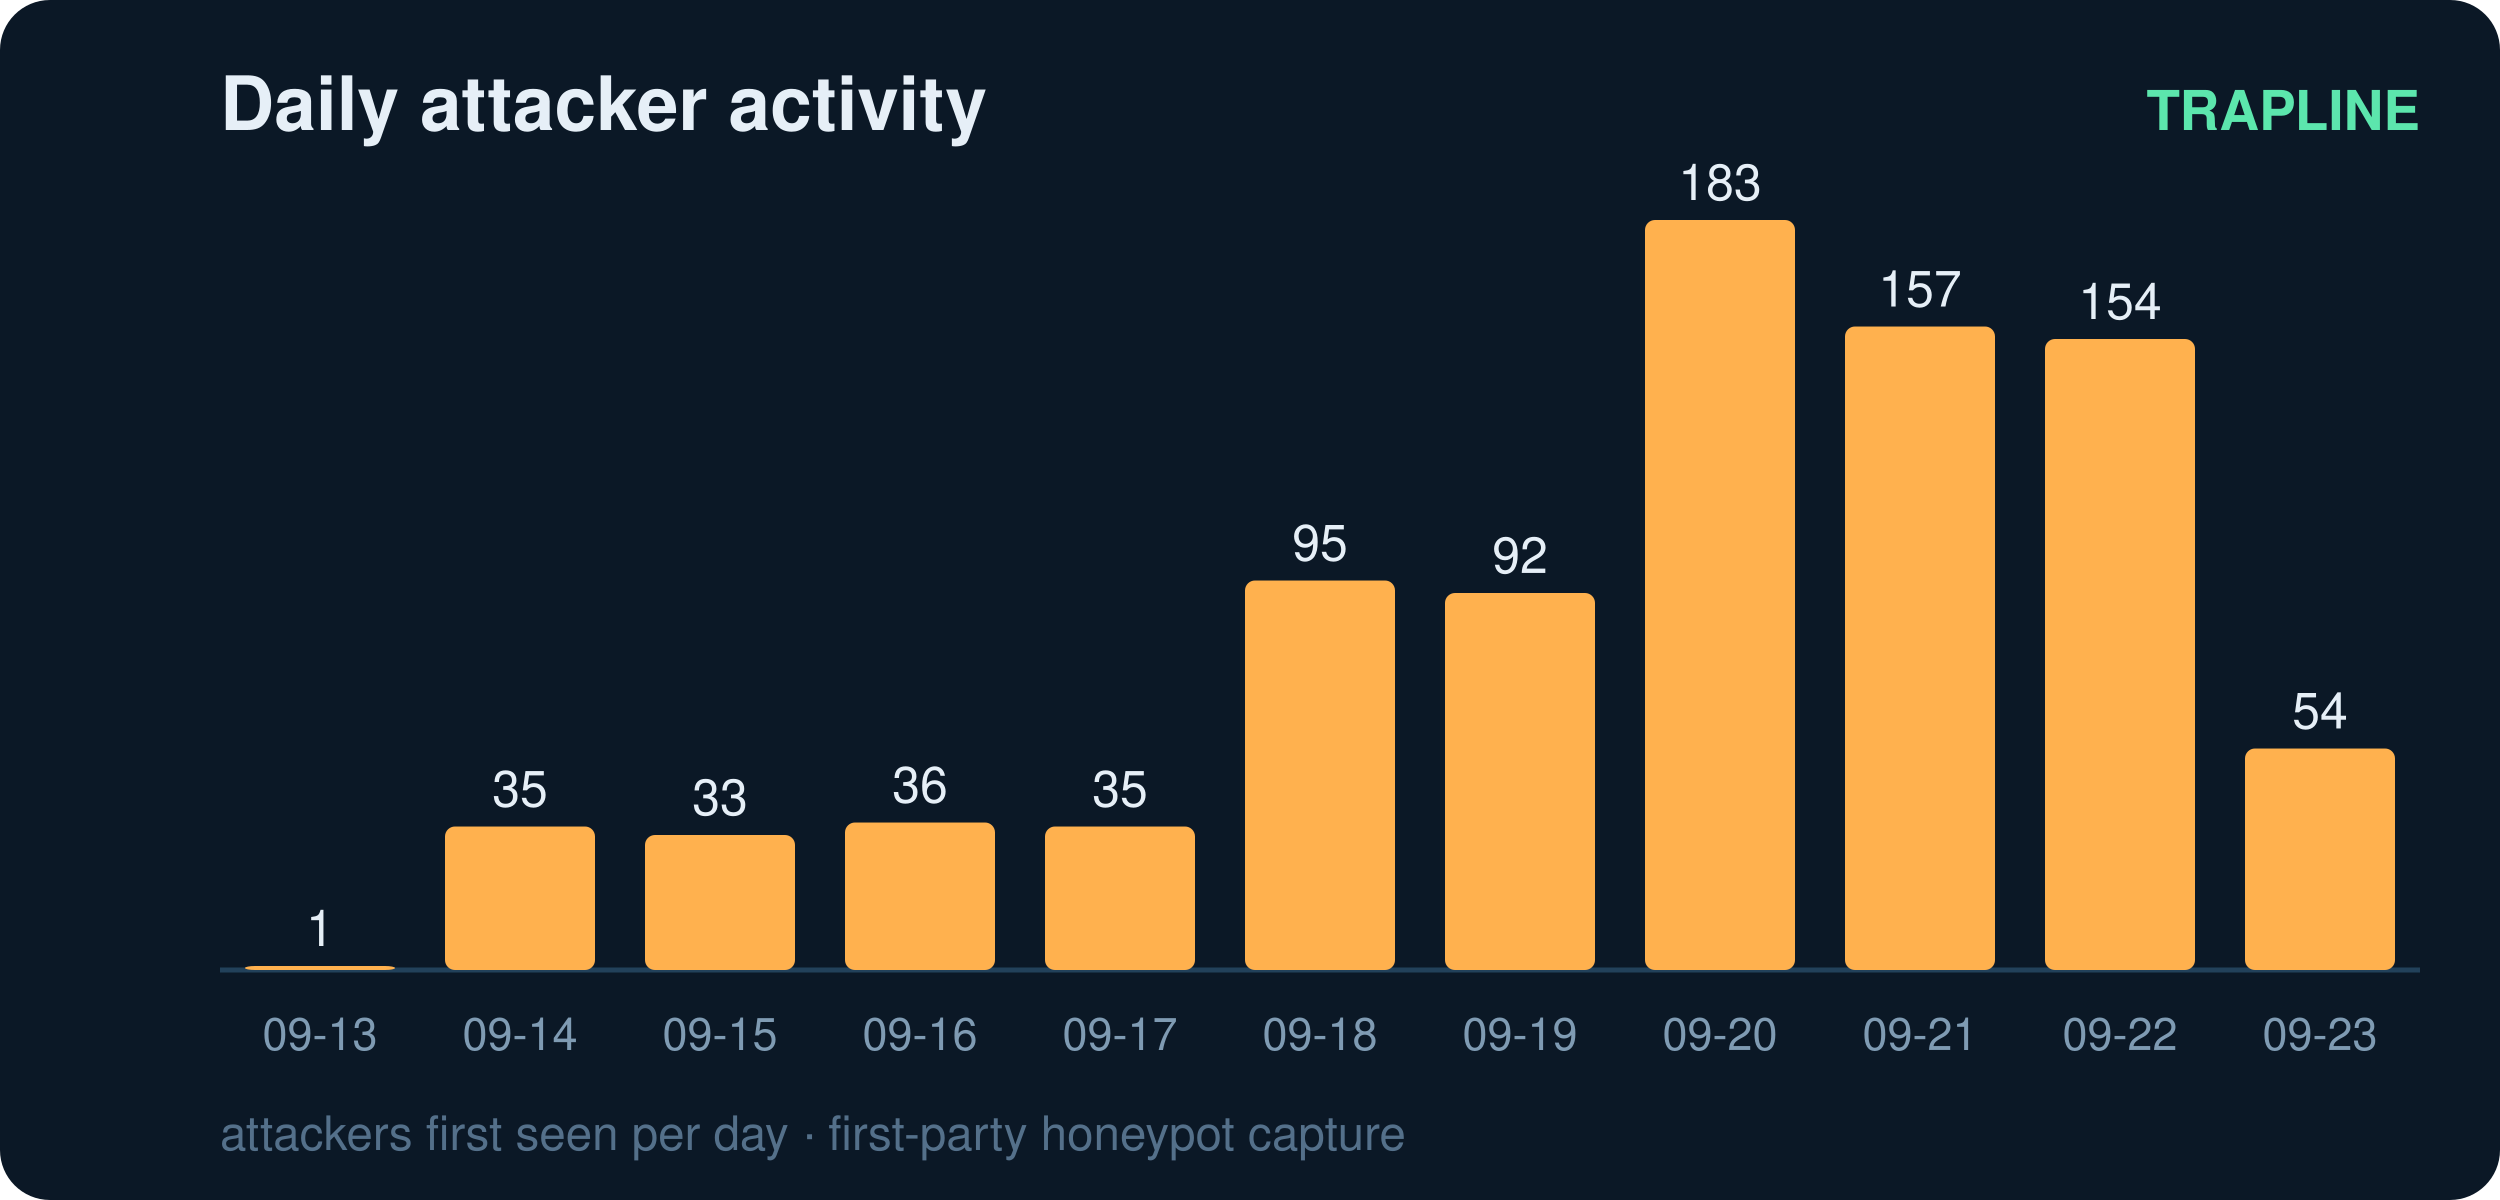
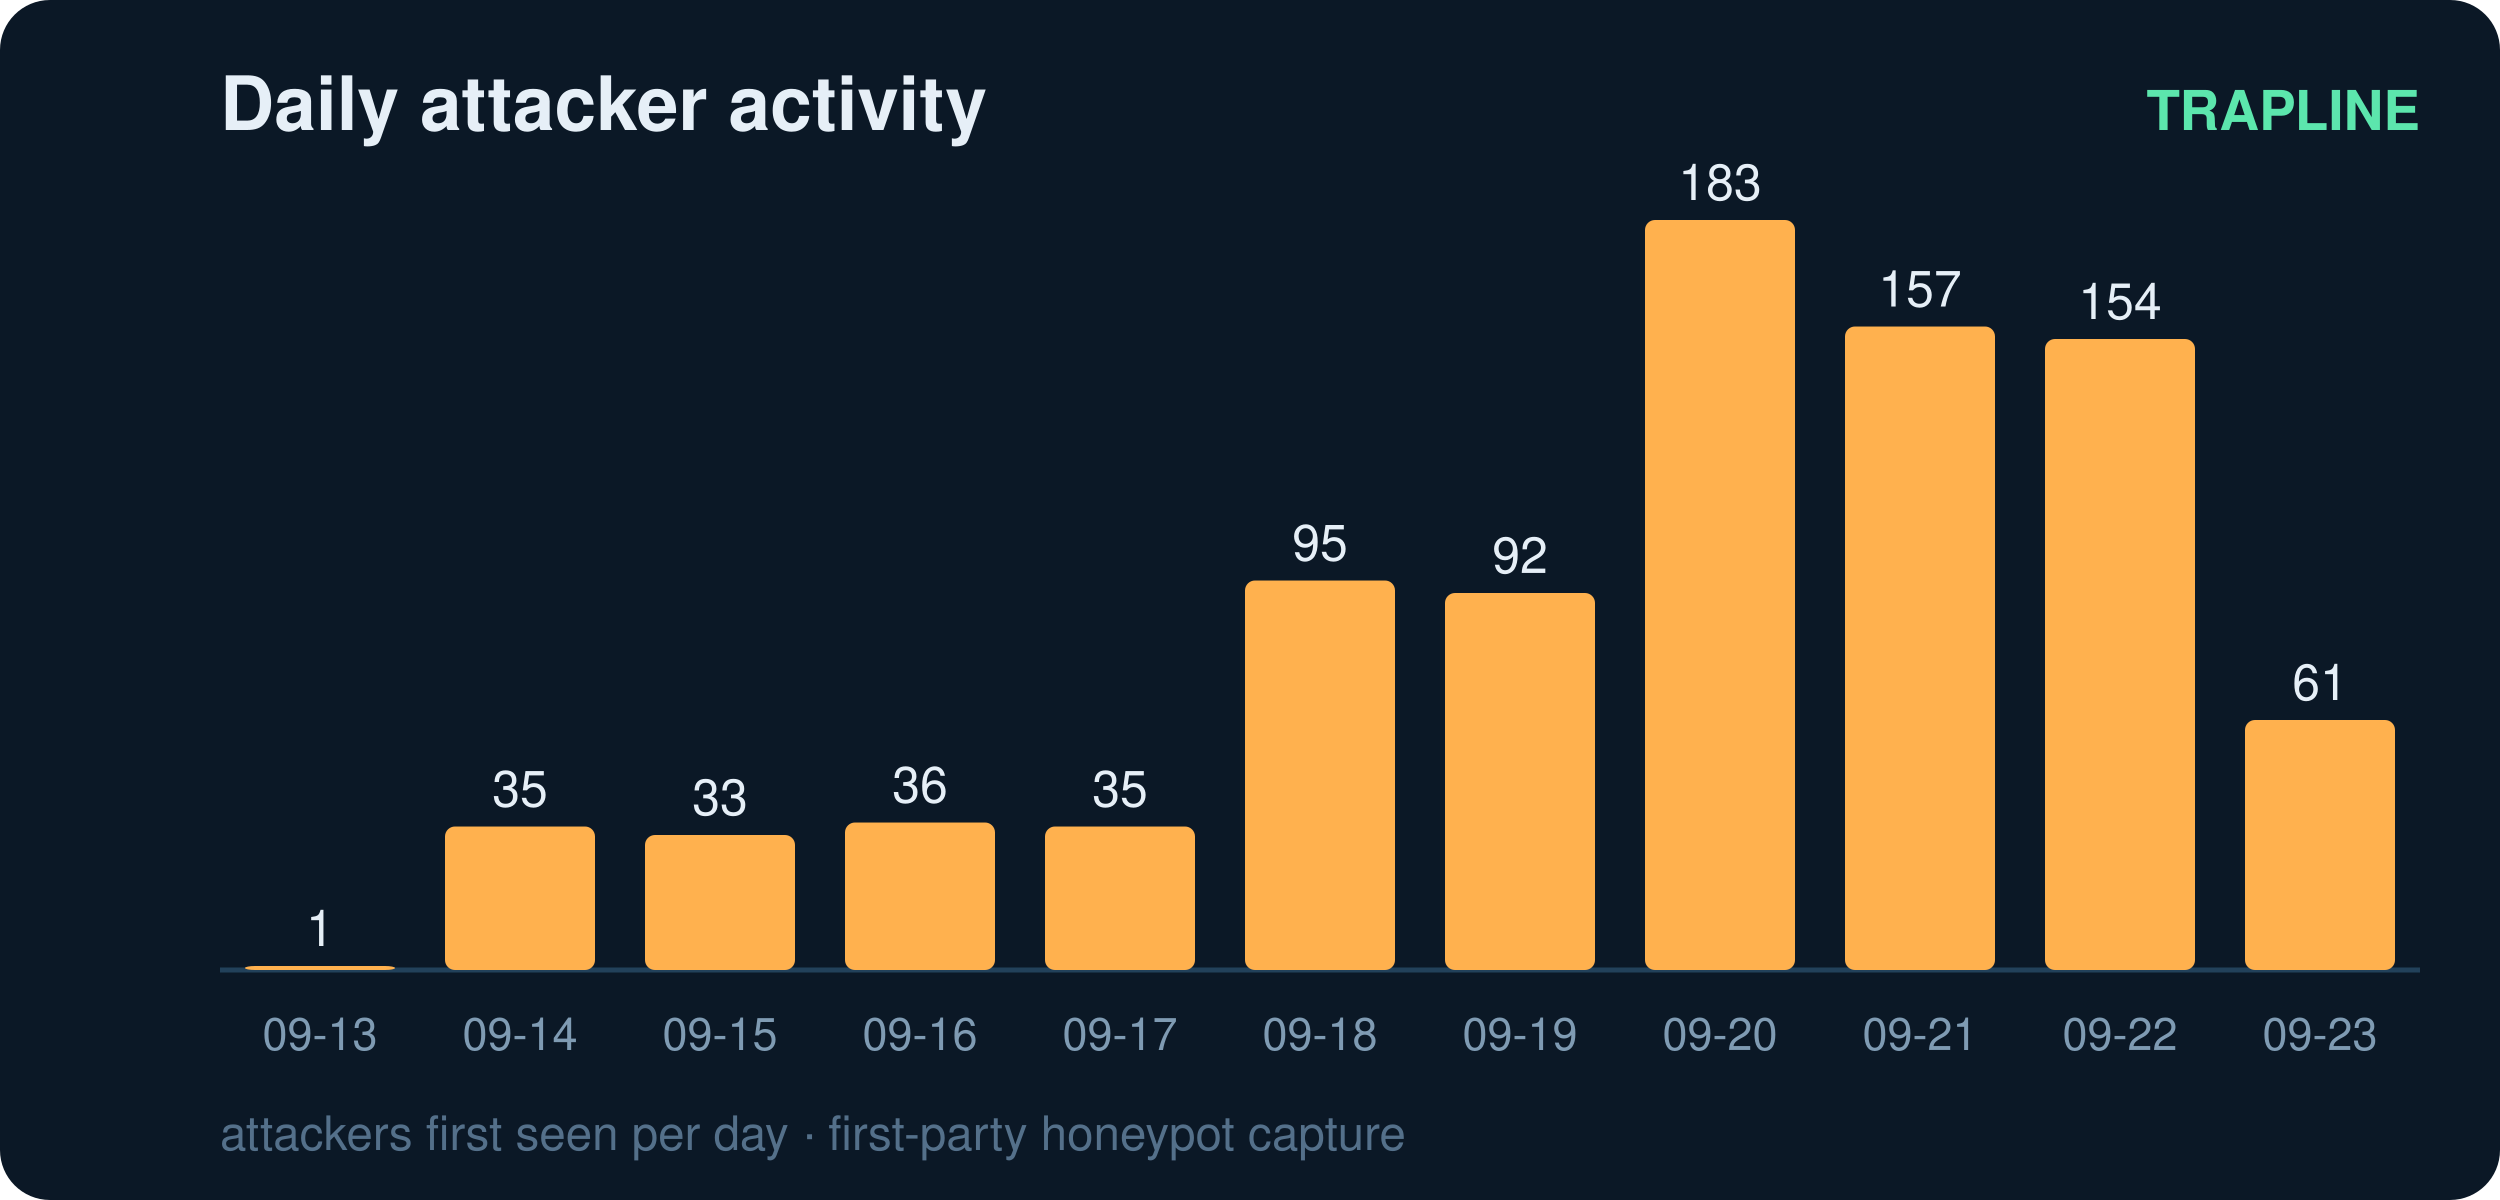
<svg xmlns="http://www.w3.org/2000/svg" width="500" height="240" viewBox="0 0 500 240" font-family="ui-sans-serif,Segoe UI,Helvetica,Arial">
  <rect width="500" height="240" rx="10" fill="#0b1826" />
  <text x="44" y="26" fill="#e6eff7" font-size="15" font-weight="700">Daily attacker activity</text>
  <text x="484" y="26" fill="#5ce6ad" font-size="11" text-anchor="end" font-weight="600">TRAPLINE</text>
  <line x1="44" y1="194" x2="484" y2="194" stroke="#22415a" stroke-width="1" />
  <rect x="49" y="193.2" width="30" height="0.8" rx="2" fill="#ffb14e" />
  <text x="64.0" y="189.2" fill="#e6eff7" font-size="10" text-anchor="middle" font-variant-numeric="tabular-nums">1</text>
  <text x="64.0" y="210.0" fill="#7f9bb3" font-size="9" text-anchor="middle">09-13</text>
  <rect x="89" y="165.3" width="30" height="28.7" rx="2" fill="#ffb14e" />
  <text x="104.0" y="161.3" fill="#e6eff7" font-size="10" text-anchor="middle" font-variant-numeric="tabular-nums">35</text>
  <text x="104.0" y="210.0" fill="#7f9bb3" font-size="9" text-anchor="middle">09-14</text>
  <rect x="129" y="167.0" width="30" height="27.0" rx="2" fill="#ffb14e" />
  <text x="144.0" y="163.0" fill="#e6eff7" font-size="10" text-anchor="middle" font-variant-numeric="tabular-nums">33</text>
  <text x="144.0" y="210.0" fill="#7f9bb3" font-size="9" text-anchor="middle">09-15</text>
  <rect x="169" y="164.5" width="30" height="29.5" rx="2" fill="#ffb14e" />
  <text x="184.0" y="160.5" fill="#e6eff7" font-size="10" text-anchor="middle" font-variant-numeric="tabular-nums">36</text>
  <text x="184.0" y="210.0" fill="#7f9bb3" font-size="9" text-anchor="middle">09-16</text>
  <rect x="209" y="165.3" width="30" height="28.7" rx="2" fill="#ffb14e" />
  <text x="224.0" y="161.3" fill="#e6eff7" font-size="10" text-anchor="middle" font-variant-numeric="tabular-nums">35</text>
  <text x="224.0" y="210.0" fill="#7f9bb3" font-size="9" text-anchor="middle">09-17</text>
  <rect x="249" y="116.1" width="30" height="77.9" rx="2" fill="#ffb14e" />
  <text x="264.0" y="112.1" fill="#e6eff7" font-size="10" text-anchor="middle" font-variant-numeric="tabular-nums">95</text>
  <text x="264.0" y="210.0" fill="#7f9bb3" font-size="9" text-anchor="middle">09-18</text>
  <rect x="289" y="118.6" width="30" height="75.4" rx="2" fill="#ffb14e" />
  <text x="304.0" y="114.6" fill="#e6eff7" font-size="10" text-anchor="middle" font-variant-numeric="tabular-nums">92</text>
  <text x="304.0" y="210.0" fill="#7f9bb3" font-size="9" text-anchor="middle">09-19</text>
  <rect x="329" y="44.0" width="30" height="150.0" rx="2" fill="#ffb14e" />
  <text x="344.0" y="40.0" fill="#e6eff7" font-size="10" text-anchor="middle" font-variant-numeric="tabular-nums">183</text>
  <text x="344.0" y="210.0" fill="#7f9bb3" font-size="9" text-anchor="middle">09-20</text>
  <rect x="369" y="65.3" width="30" height="128.7" rx="2" fill="#ffb14e" />
  <text x="384.0" y="61.3" fill="#e6eff7" font-size="10" text-anchor="middle" font-variant-numeric="tabular-nums">157</text>
  <text x="384.0" y="210.0" fill="#7f9bb3" font-size="9" text-anchor="middle">09-21</text>
  <rect x="409" y="67.8" width="30" height="126.2" rx="2" fill="#ffb14e" />
  <text x="424.0" y="63.8" fill="#e6eff7" font-size="10" text-anchor="middle" font-variant-numeric="tabular-nums">154</text>
  <text x="424.0" y="210.0" fill="#7f9bb3" font-size="9" text-anchor="middle">09-22</text>
-   <rect x="449" y="149.7" width="30" height="44.3" rx="2" fill="#ffb14e" />
-   <text x="464.0" y="145.7" fill="#e6eff7" font-size="10" text-anchor="middle" font-variant-numeric="tabular-nums">54</text>
+   <rect x="449" y="144.0" width="30" height="50.0" rx="2" fill="#ffb14e" />
+   <text x="464.0" y="140.0" fill="#e6eff7" font-size="10" text-anchor="middle" font-variant-numeric="tabular-nums">61</text>
  <text x="464.0" y="210.0" fill="#7f9bb3" font-size="9" text-anchor="middle">09-23</text>
  <text x="44" y="230" fill="#54708a" font-size="9.5">attackers first seen per day · first-party honeypot capture</text>
</svg>
